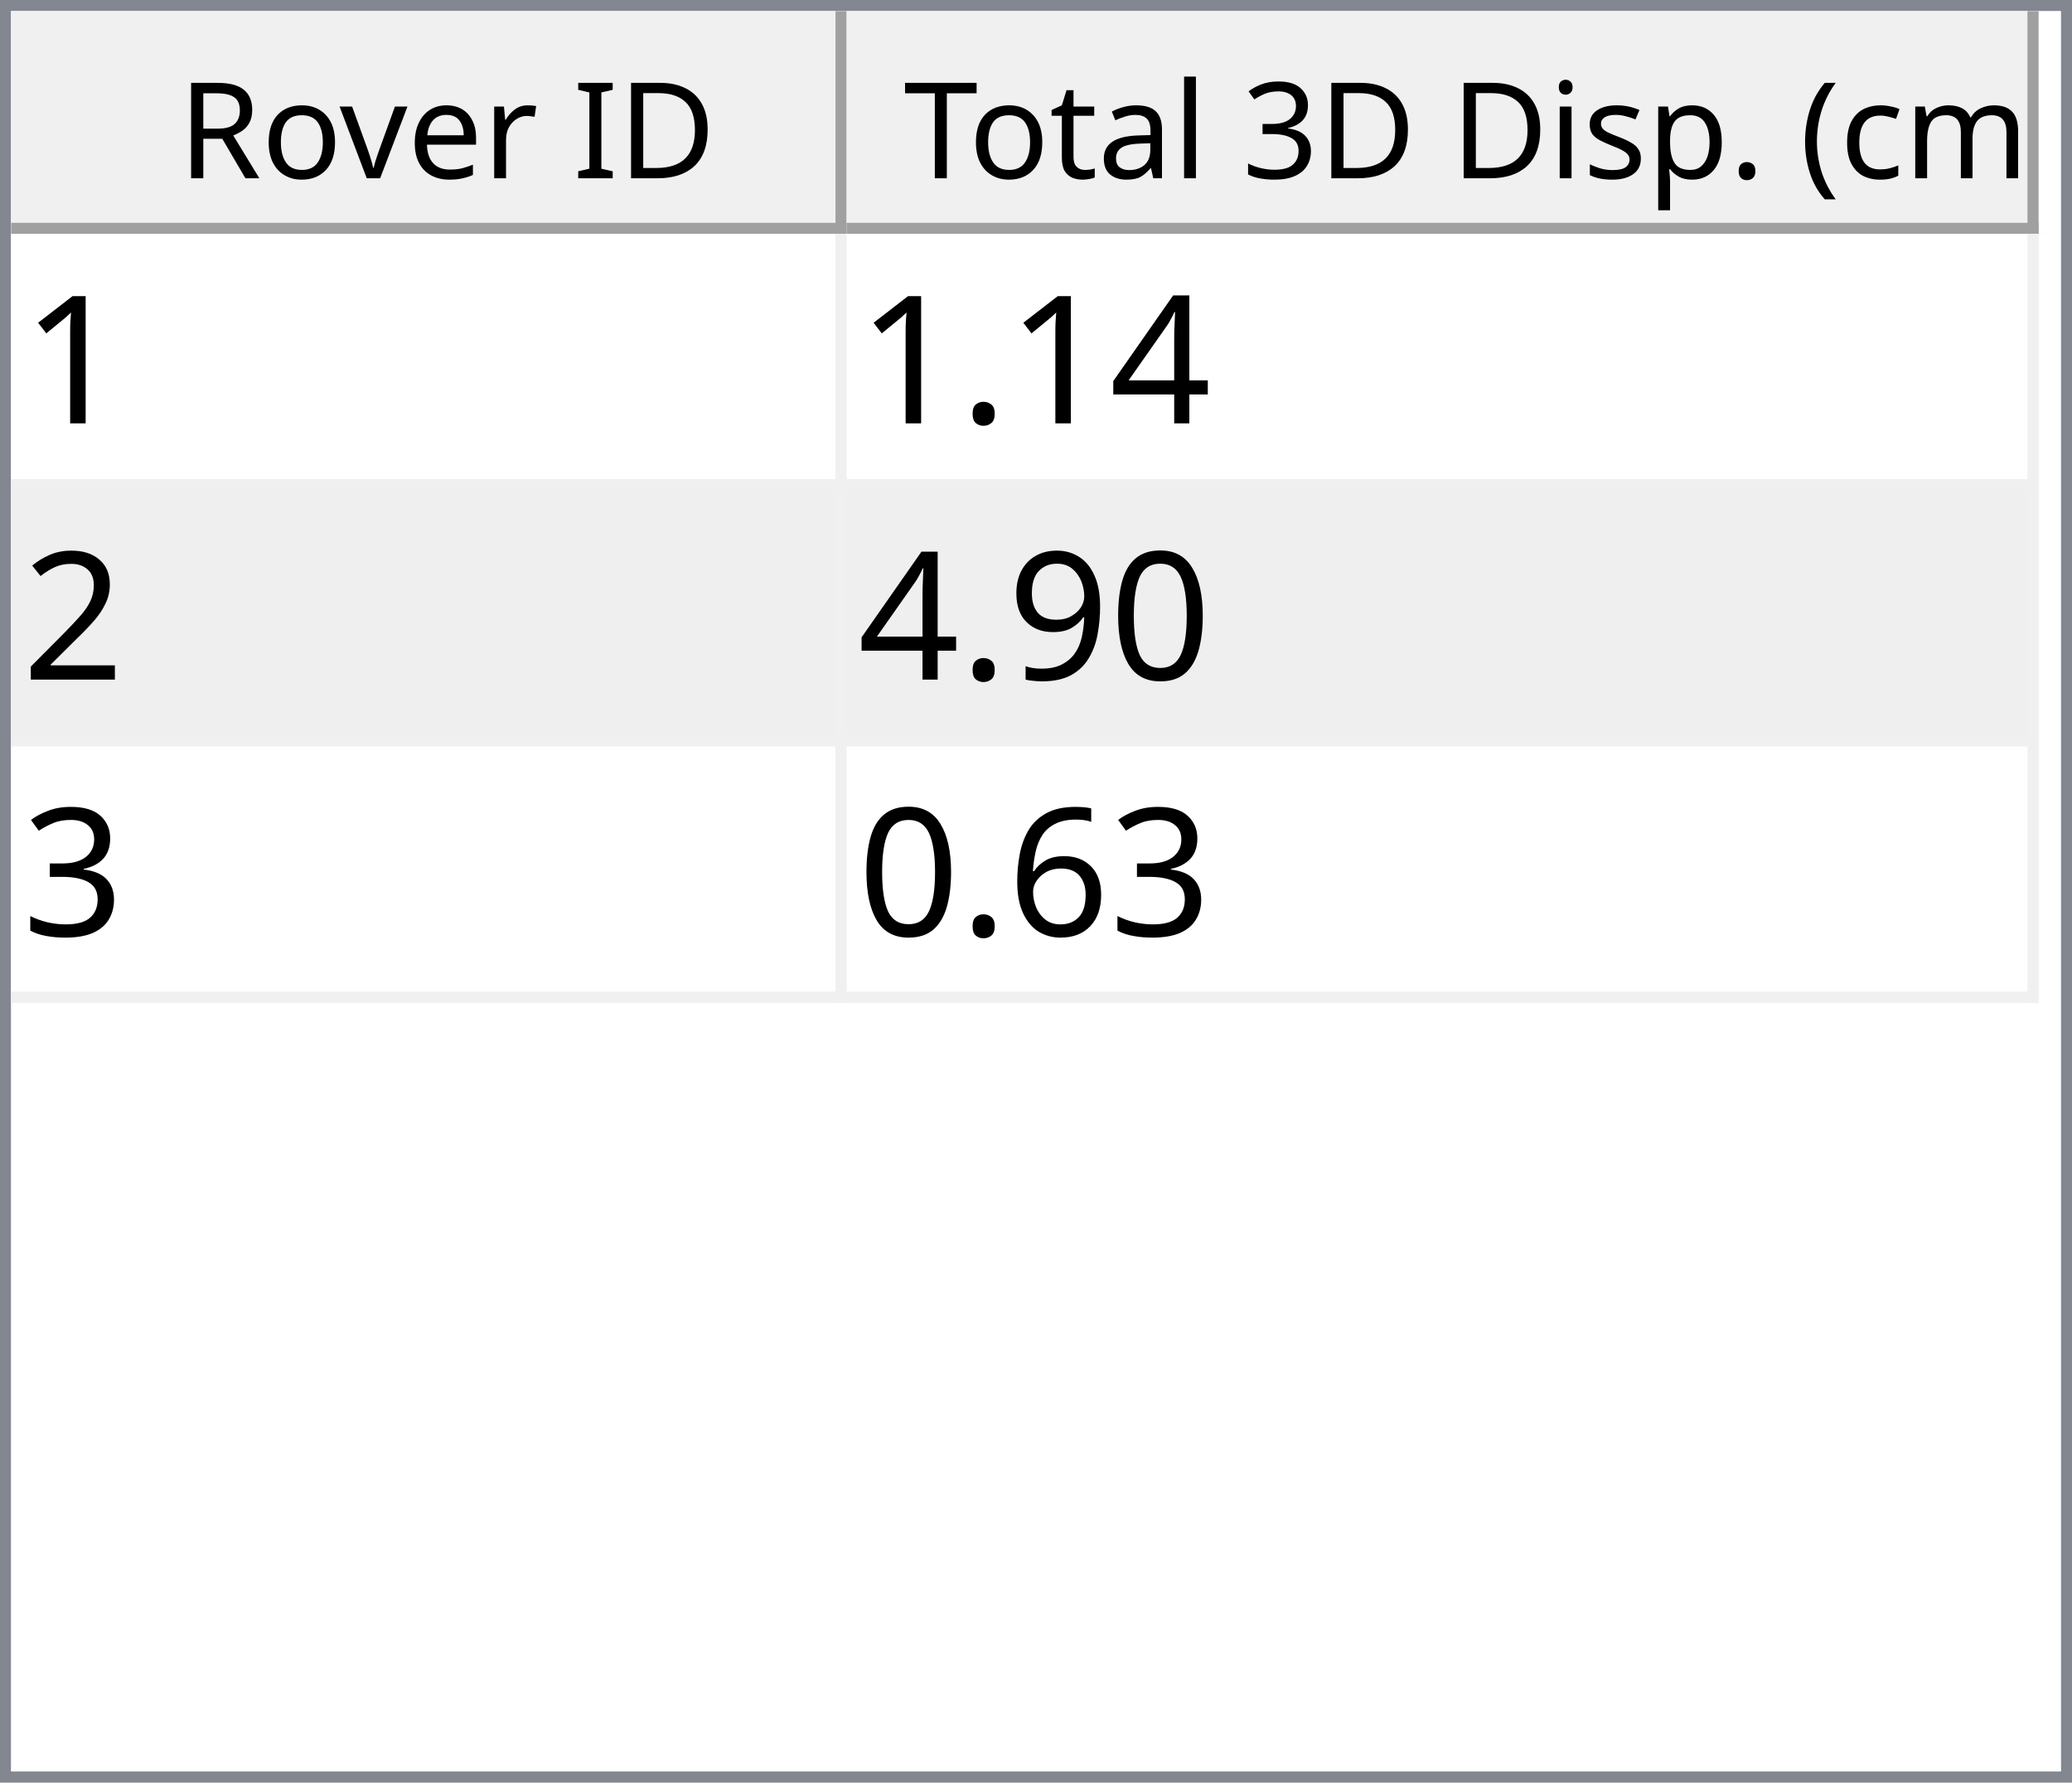
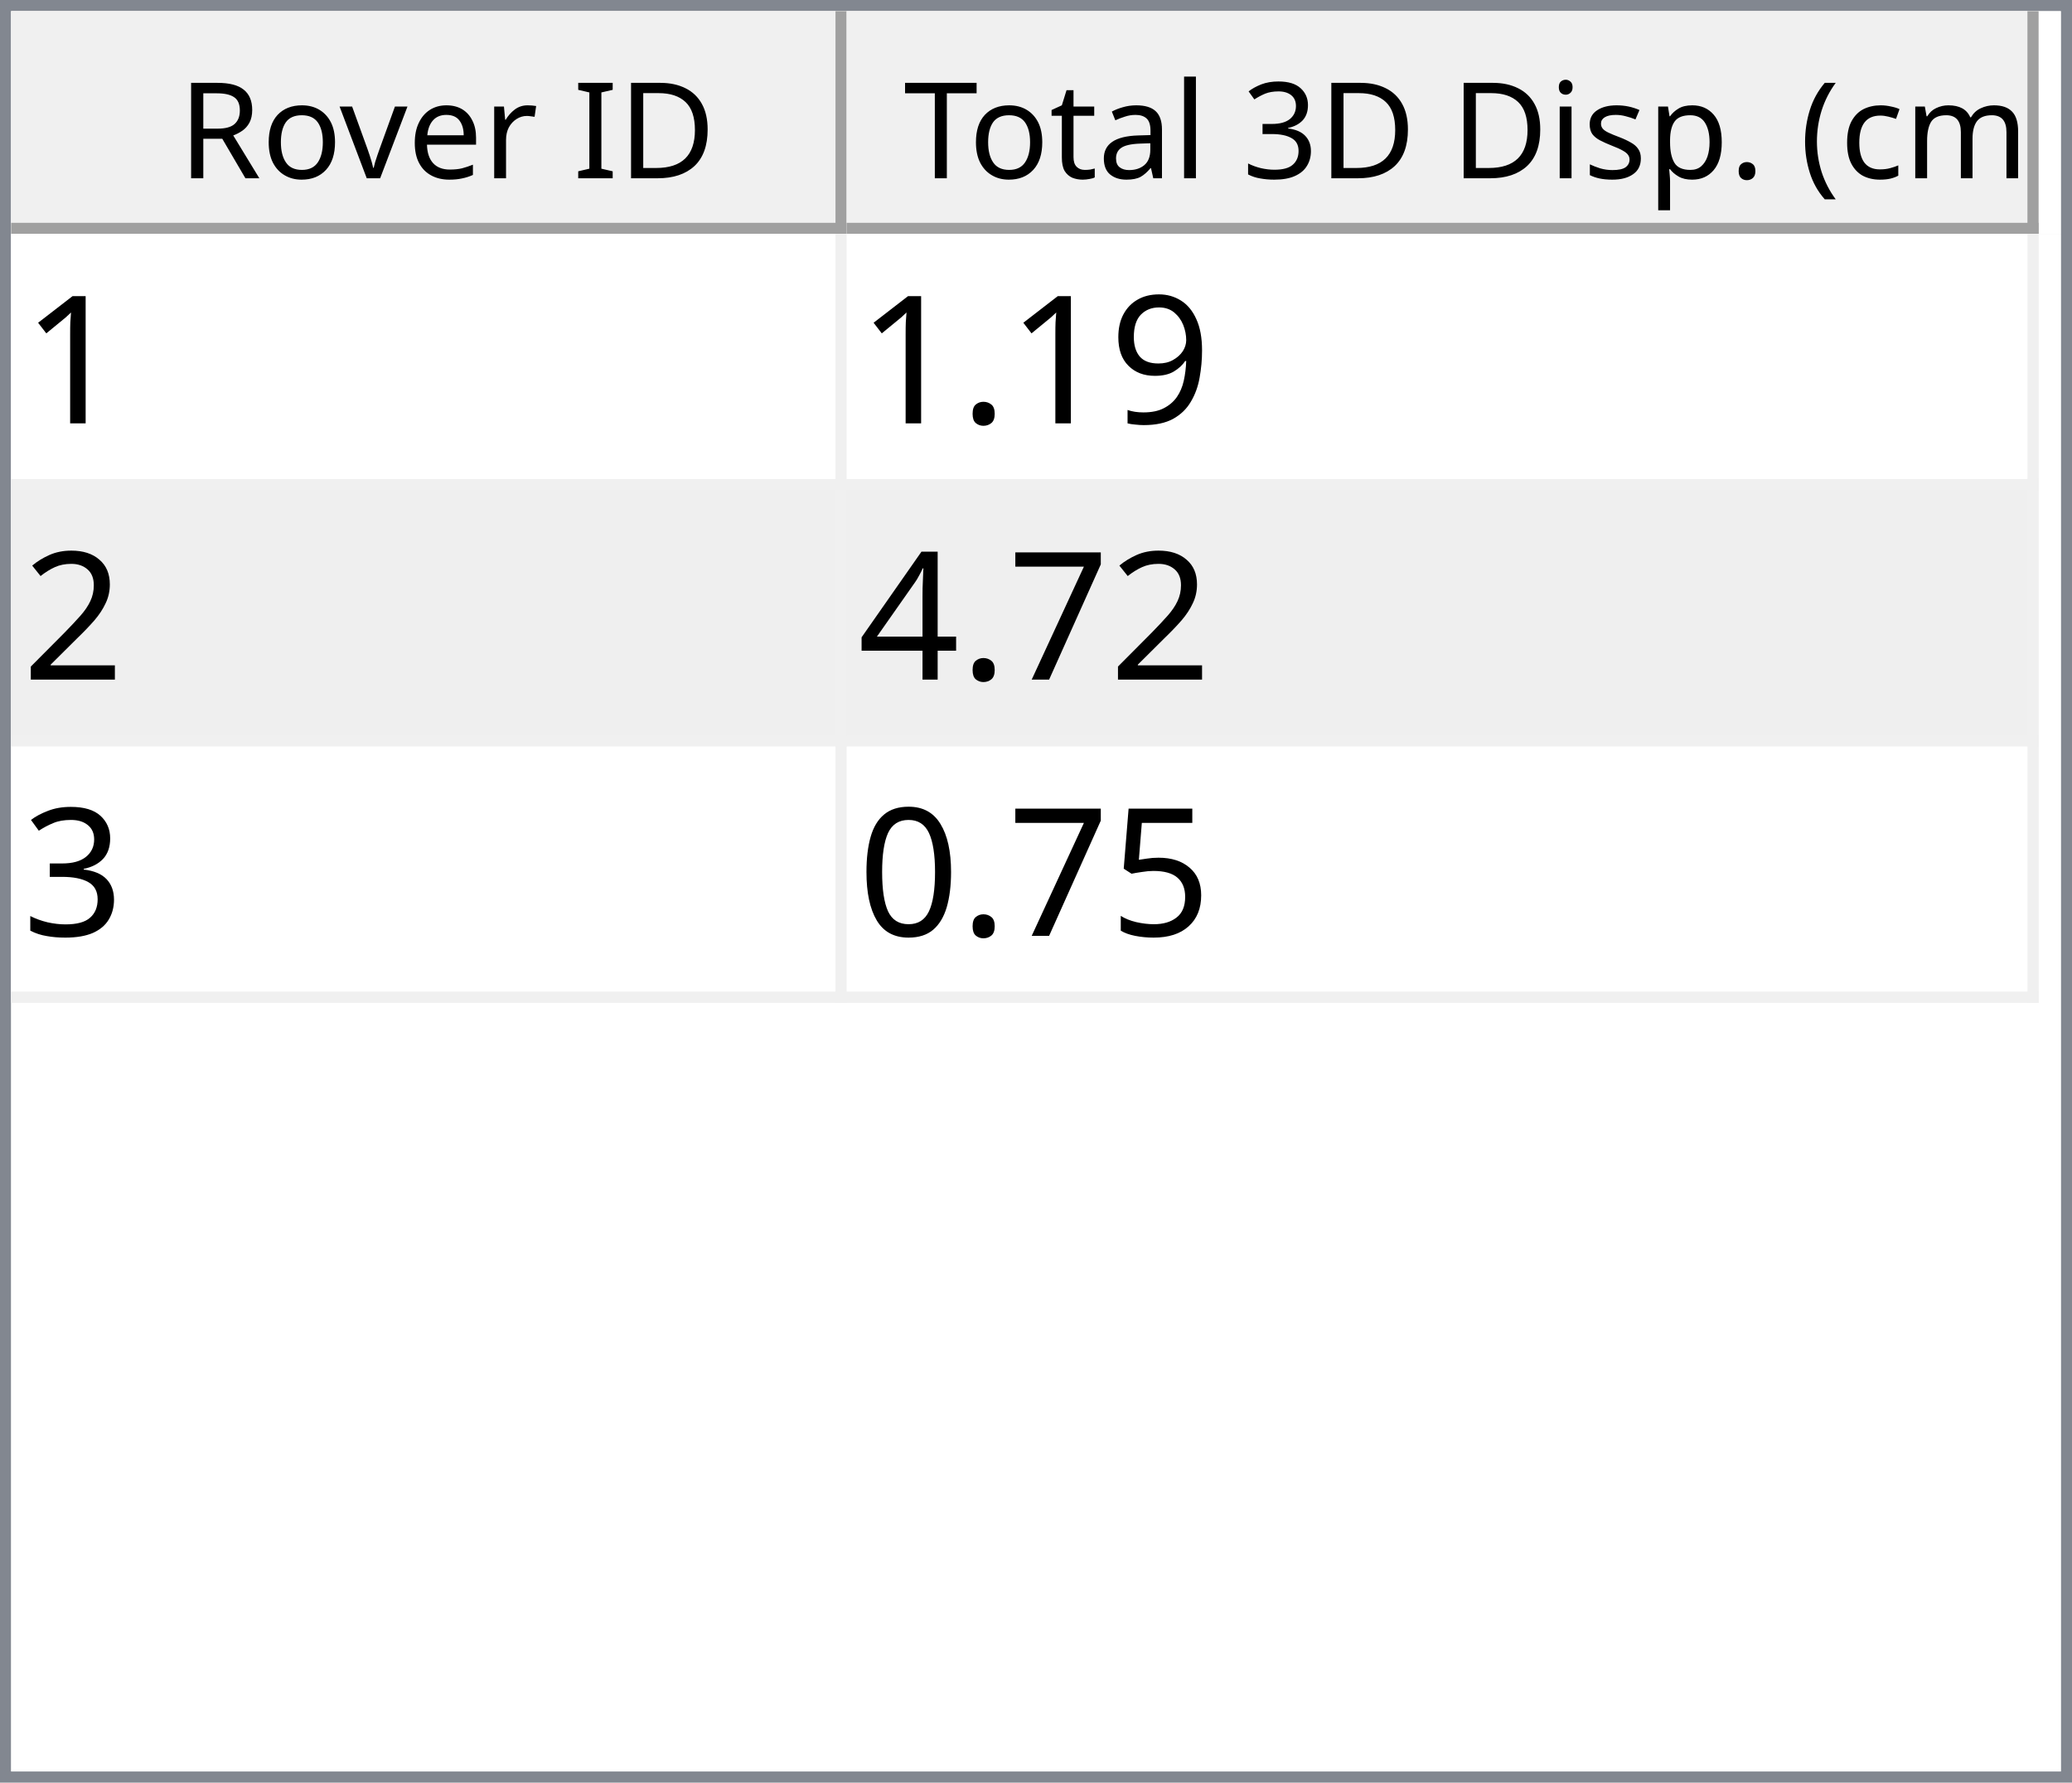
<svg xmlns="http://www.w3.org/2000/svg" style="fill-opacity:1; color-rendering:auto; color-interpolation:auto; text-rendering:auto; stroke:black; stroke-linecap:square; stroke-miterlimit:10; shape-rendering:auto; stroke-opacity:1; fill:black; stroke-dasharray:none; font-weight:normal; stroke-width:1; font-family:'Dialog'; font-style:normal; stroke-linejoin:miter; font-size:12px; stroke-dashoffset:0; image-rendering:auto;" width="186" height="160">
  <defs id="genericDefs" />
  <g>
    <defs id="defs1">
      <clipPath clipPathUnits="userSpaceOnUse" id="clipPath1">
        <path d="M0 0 L186 0 L186 160 L0 160 L0 0 Z" />
      </clipPath>
      <clipPath clipPathUnits="userSpaceOnUse" id="clipPath2">
        <path d="M0 0 L0 160 L186 160 L186 0 Z" />
      </clipPath>
      <clipPath clipPathUnits="userSpaceOnUse" id="clipPath3">
        <path d="M0 0 L0 20 L184 20 L184 0 Z" />
      </clipPath>
      <clipPath clipPathUnits="userSpaceOnUse" id="clipPath4">
        <path d="M0 0 L0 20 L75 20 L75 0 Z" />
      </clipPath>
      <clipPath clipPathUnits="userSpaceOnUse" id="clipPath5">
        <path d="M1 1 L1 19 L74 19 L74 1 Z" />
      </clipPath>
      <clipPath clipPathUnits="userSpaceOnUse" id="clipPath6">
        <path d="M0 0 L0 18 L73 18 L73 0 Z" />
      </clipPath>
      <clipPath clipPathUnits="userSpaceOnUse" id="clipPath7">
        <path d="M-0.5 -0.5 L-0.5 19.5 L74.5 19.5 L74.5 -0.5 Z" />
      </clipPath>
      <clipPath clipPathUnits="userSpaceOnUse" id="clipPath8">
        <path d="M0 0 L0 20 L107 20 L107 0 Z" />
      </clipPath>
      <clipPath clipPathUnits="userSpaceOnUse" id="clipPath9">
        <path d="M1 1 L1 19 L106 19 L106 1 Z" />
      </clipPath>
      <clipPath clipPathUnits="userSpaceOnUse" id="clipPath10">
        <path d="M0 0 L0 18 L105 18 L105 0 Z" />
      </clipPath>
      <clipPath clipPathUnits="userSpaceOnUse" id="clipPath11">
        <path d="M-0.5 -0.5 L-0.5 19.5 L106.5 19.5 L106.5 -0.5 Z" />
      </clipPath>
      <clipPath clipPathUnits="userSpaceOnUse" id="clipPath12">
        <path d="M0 0 L0 138 L184 138 L184 0 Z" />
      </clipPath>
      <clipPath clipPathUnits="userSpaceOnUse" id="clipPath13">
        <path d="M0 0 L0 69 L182 69 L182 0 Z" />
      </clipPath>
      <clipPath clipPathUnits="userSpaceOnUse" id="clipPath14">
        <path d="M-0.5 -0.5 L-0.5 68.5 L181.5 68.5 L181.5 -0.5 Z" />
      </clipPath>
      <clipPath clipPathUnits="userSpaceOnUse" id="clipPath15">
        <path d="M0 0 L0 22 L74 22 L74 0 Z" />
      </clipPath>
      <clipPath clipPathUnits="userSpaceOnUse" id="clipPath16">
        <path d="M0 0 L0 22 L106 22 L106 0 Z" />
      </clipPath>
      <font horiz-adv-x="64.551" id="font1">
        <font-face ascent="107.91" descent="25.098" units-per-em="100" style="font-style:normal; font-family:Segoe UI; font-weight:normal;" />
        <missing-glyph horiz-adv-x="64.551" d="M8.109 0 L8.109 68.266 L56.453 68.266 L56.453 0 L8.109 0 ZM15.328 7.234 L49.219 7.234 L49.219 61.031 L15.328 61.031 L15.328 7.234 Z" />
        <glyph unicode="D" horiz-adv-x="70.117" d="M9.188 0 L9.188 70.016 L28.516 70.016 Q65.531 70.016 65.531 35.891 Q65.531 19.672 55.25 9.836 Q44.969 0 27.734 0 L9.188 0 ZM17.391 62.594 L17.391 7.422 L27.828 7.422 Q41.609 7.422 49.273 14.797 Q56.938 22.172 56.938 35.688 Q56.938 62.594 28.328 62.594 L17.391 62.594 Z" />
        <glyph unicode="I" horiz-adv-x="26.611" d="M17.391 0 L9.188 0 L9.188 70.016 L17.391 70.016 L17.391 0 Z" />
        <glyph unicode=" " horiz-adv-x="27.393" d="" />
        <glyph unicode="r" horiz-adv-x="34.766" d="M34.188 41.891 Q32.078 43.5 28.125 43.5 Q23 43.5 19.555 38.672 Q16.109 33.844 16.109 25.484 L16.109 0 L8.109 0 L8.109 50 L16.109 50 L16.109 39.703 L16.312 39.703 Q18.016 44.969 21.531 47.922 Q25.047 50.875 29.391 50.875 Q32.516 50.875 34.188 50.203 L34.188 41.891 Z" />
        <glyph unicode="e" horiz-adv-x="52.295" d="M48.297 23 L12.984 23 Q13.188 14.656 17.484 10.109 Q21.781 5.562 29.297 5.562 Q37.75 5.562 44.828 11.141 L44.828 3.609 Q38.234 -1.172 27.391 -1.172 Q16.797 -1.172 10.742 5.641 Q4.688 12.453 4.688 24.812 Q4.688 36.469 11.305 43.82 Q17.922 51.172 27.734 51.172 Q37.547 51.172 42.922 44.828 Q48.297 38.484 48.297 27.203 L48.297 23 ZM40.094 29.781 Q40.047 36.719 36.75 40.578 Q33.453 44.438 27.594 44.438 Q21.922 44.438 17.969 40.383 Q14.016 36.328 13.094 29.781 L40.094 29.781 Z" />
        <glyph unicode="v" horiz-adv-x="47.9" d="M47.406 50 L27.484 0 L19.625 0 L0.688 50 L9.469 50 L22.172 13.672 Q23.578 9.672 23.922 6.688 L24.125 6.688 Q24.609 10.453 25.688 13.484 L38.969 50 L47.406 50 Z" />
        <glyph unicode="o" horiz-adv-x="58.594" d="M29 -1.172 Q17.922 -1.172 11.305 5.836 Q4.688 12.844 4.688 24.422 Q4.688 37.016 11.57 44.094 Q18.453 51.172 30.172 51.172 Q41.359 51.172 47.633 44.289 Q53.906 37.406 53.906 25.203 Q53.906 13.234 47.141 6.031 Q40.375 -1.172 29 -1.172 ZM29.594 44.438 Q21.875 44.438 17.383 39.188 Q12.891 33.938 12.891 24.703 Q12.891 15.828 17.43 10.695 Q21.969 5.562 29.594 5.562 Q37.359 5.562 41.531 10.594 Q45.703 15.625 45.703 24.906 Q45.703 34.281 41.531 39.359 Q37.359 44.438 29.594 44.438 Z" />
        <glyph unicode="R" horiz-adv-x="59.814" d="M59.375 0 L49.609 0 L37.891 19.625 Q36.281 22.359 34.766 24.289 Q33.25 26.219 31.664 27.438 Q30.078 28.656 28.25 29.219 Q26.422 29.781 24.125 29.781 L17.391 29.781 L17.391 0 L9.188 0 L9.188 70.016 L30.078 70.016 Q34.672 70.016 38.555 68.867 Q42.438 67.719 45.289 65.375 Q48.141 63.031 49.758 59.547 Q51.375 56.062 51.375 51.375 Q51.375 47.703 50.273 44.656 Q49.172 41.609 47.148 39.211 Q45.125 36.812 42.266 35.133 Q39.406 33.453 35.844 32.516 L35.844 32.328 Q37.594 31.547 38.891 30.547 Q40.188 29.547 41.359 28.18 Q42.531 26.812 43.68 25.078 Q44.828 23.344 46.234 21.047 L59.375 0 ZM17.391 62.594 L17.391 37.203 L28.516 37.203 Q31.594 37.203 34.203 38.133 Q36.812 39.062 38.719 40.797 Q40.625 42.531 41.703 45.047 Q42.781 47.562 42.781 50.688 Q42.781 56.297 39.141 59.445 Q35.5 62.594 28.609 62.594 L17.391 62.594 Z" />
        <glyph unicode=")" horiz-adv-x="30.176" d="M8.297 -15.922 L1.172 -15.922 Q16.406 2.344 16.406 26.812 Q16.406 51.469 1.078 70.016 L8.297 70.016 Q23.531 52.156 23.531 26.703 Q23.531 1.375 8.297 -15.922 Z" />
        <glyph unicode="m" horiz-adv-x="86.133" d="M79.109 0 L71.094 0 L71.094 28.719 Q71.094 37.016 68.531 40.727 Q65.969 44.438 59.906 44.438 Q54.781 44.438 51.195 39.75 Q47.609 35.062 47.609 28.516 L47.609 0 L39.594 0 L39.594 29.688 Q39.594 44.438 28.219 44.438 Q22.953 44.438 19.531 40.016 Q16.109 35.594 16.109 28.516 L16.109 0 L8.109 0 L8.109 50 L16.109 50 L16.109 42.094 L16.312 42.094 Q21.625 51.172 31.844 51.172 Q36.969 51.172 40.773 48.312 Q44.578 45.453 46 40.828 Q51.562 51.172 62.594 51.172 Q79.109 51.172 79.109 30.812 L79.109 0 Z" />
        <glyph unicode="c" horiz-adv-x="46.191" d="M42.188 2.297 Q36.422 -1.172 28.516 -1.172 Q17.828 -1.172 11.258 5.789 Q4.688 12.75 4.688 23.828 Q4.688 36.188 11.766 43.68 Q18.844 51.172 30.672 51.172 Q37.25 51.172 42.281 48.734 L42.281 40.531 Q36.719 44.438 30.375 44.438 Q22.703 44.438 17.797 38.945 Q12.891 33.453 12.891 24.516 Q12.891 15.719 17.508 10.641 Q22.125 5.562 29.891 5.562 Q36.422 5.562 42.188 9.906 L42.188 2.297 Z" />
        <glyph unicode="(" horiz-adv-x="30.176" d="M29.109 -15.922 L21.969 -15.922 Q6.844 1.375 6.844 26.703 Q6.844 52.156 21.969 70.016 L29.203 70.016 Q13.875 51.469 13.875 26.812 Q13.875 2.344 29.109 -15.922 Z" />
        <glyph unicode="." horiz-adv-x="21.68" d="M10.891 -1.078 Q8.641 -1.078 7.055 0.539 Q5.469 2.156 5.469 4.391 Q5.469 6.641 7.055 8.273 Q8.641 9.906 10.891 9.906 Q13.188 9.906 14.797 8.273 Q16.406 6.641 16.406 4.391 Q16.406 2.156 14.797 0.539 Q13.188 -1.078 10.891 -1.078 Z" />
        <glyph unicode="p" horiz-adv-x="58.789" d="M16.312 7.234 L16.109 7.234 L16.109 -23 L8.109 -23 L8.109 50 L16.109 50 L16.109 41.219 L16.312 41.219 Q22.219 51.172 33.594 51.172 Q43.266 51.172 48.688 44.461 Q54.109 37.75 54.109 26.469 Q54.109 13.922 48 6.375 Q41.891 -1.172 31.297 -1.172 Q21.578 -1.172 16.312 7.234 ZM16.109 27.391 L16.109 20.406 Q16.109 14.203 20.141 9.883 Q24.172 5.562 30.375 5.562 Q37.641 5.562 41.773 11.133 Q45.906 16.703 45.906 26.609 Q45.906 34.969 42.047 39.703 Q38.188 44.438 31.594 44.438 Q24.609 44.438 20.359 39.578 Q16.109 34.719 16.109 27.391 Z" />
        <glyph unicode="s" horiz-adv-x="42.432" d="M5.078 1.812 L5.078 10.406 Q11.625 5.562 19.484 5.562 Q30.031 5.562 30.031 12.594 Q30.031 14.594 29.125 15.992 Q28.219 17.391 26.68 18.461 Q25.141 19.531 23.07 20.383 Q21 21.234 18.609 22.172 Q15.281 23.484 12.766 24.828 Q10.25 26.172 8.57 27.859 Q6.891 29.547 6.031 31.695 Q5.172 33.844 5.172 36.719 Q5.172 40.234 6.789 42.945 Q8.406 45.656 11.086 47.484 Q13.766 49.312 17.211 50.242 Q20.656 51.172 24.312 51.172 Q30.812 51.172 35.938 48.922 L35.938 40.828 Q30.422 44.438 23.25 44.438 Q21 44.438 19.195 43.922 Q17.391 43.406 16.094 42.477 Q14.797 41.547 14.086 40.258 Q13.375 38.969 13.375 37.406 Q13.375 35.453 14.086 34.133 Q14.797 32.812 16.164 31.789 Q17.531 30.766 19.484 29.938 Q21.438 29.109 23.922 28.125 Q27.25 26.859 29.883 25.516 Q32.516 24.172 34.375 22.484 Q36.234 20.797 37.234 18.602 Q38.234 16.406 38.234 13.375 Q38.234 9.672 36.602 6.938 Q34.969 4.203 32.234 2.398 Q29.5 0.594 25.93 -0.289 Q22.359 -1.172 18.453 -1.172 Q10.75 -1.172 5.078 1.812 Z" />
        <glyph unicode="i" horiz-adv-x="24.219" d="M12.203 62.703 Q10.062 62.703 8.547 64.164 Q7.031 65.625 7.031 67.875 Q7.031 70.125 8.547 71.609 Q10.062 73.094 12.203 73.094 Q14.406 73.094 15.945 71.609 Q17.484 70.125 17.484 67.875 Q17.484 65.719 15.945 64.211 Q14.406 62.703 12.203 62.703 ZM16.109 0 L8.109 0 L8.109 50 L16.109 50 L16.109 0 Z" />
        <glyph unicode="3" horiz-adv-x="53.906" d="M46.531 19.828 Q46.531 15.094 44.75 11.211 Q42.969 7.328 39.719 4.57 Q36.469 1.812 31.93 0.297 Q27.391 -1.219 21.922 -1.219 Q11.922 -1.219 6 2.594 L6 11.188 Q13.094 5.609 22.219 5.609 Q25.875 5.609 28.828 6.539 Q31.781 7.469 33.906 9.227 Q36.031 10.984 37.18 13.477 Q38.328 15.969 38.328 19.094 Q38.328 32.812 18.797 32.812 L12.984 32.812 L12.984 39.594 L18.5 39.594 Q35.797 39.594 35.797 52.484 Q35.797 64.406 22.609 64.406 Q15.188 64.406 8.688 59.422 L8.688 67.188 Q15.375 71.188 24.609 71.188 Q29 71.188 32.57 69.969 Q36.141 68.75 38.68 66.555 Q41.219 64.359 42.609 61.281 Q44 58.203 44 54.5 Q44 40.672 30.031 36.719 L30.031 36.531 Q33.594 36.141 36.625 34.797 Q39.656 33.453 41.852 31.305 Q44.047 29.156 45.289 26.25 Q46.531 23.344 46.531 19.828 Z" />
        <glyph unicode="l" horiz-adv-x="24.219" d="M16.109 0 L8.109 0 L8.109 74.031 L16.109 74.031 L16.109 0 Z" />
        <glyph unicode="a" horiz-adv-x="50.879" d="M43.891 0 L35.891 0 L35.891 7.812 L35.688 7.812 Q30.469 -1.172 20.312 -1.172 Q12.844 -1.172 8.617 2.781 Q4.391 6.734 4.391 13.281 Q4.391 27.297 20.906 29.594 L35.891 31.688 Q35.891 44.438 25.594 44.438 Q16.547 44.438 9.281 38.281 L9.281 46.484 Q16.656 51.172 26.266 51.172 Q43.891 51.172 43.891 32.516 L43.891 0 ZM35.891 25.297 L23.828 23.641 Q18.266 22.859 15.43 20.875 Q12.594 18.891 12.594 13.875 Q12.594 10.203 15.211 7.883 Q17.828 5.562 22.172 5.562 Q28.125 5.562 32.008 9.742 Q35.891 13.922 35.891 20.312 L35.891 25.297 Z" />
        <glyph unicode="t" horiz-adv-x="33.887" d="M31.297 0.484 Q28.469 -1.078 23.828 -1.078 Q10.688 -1.078 10.688 13.578 L10.688 43.172 L2.094 43.172 L2.094 50 L10.688 50 L10.688 62.203 L18.703 64.797 L18.703 50 L31.297 50 L31.297 43.172 L18.703 43.172 L18.703 14.984 Q18.703 9.969 20.414 7.82 Q22.125 5.672 26.078 5.672 Q29.109 5.672 31.297 7.328 L31.297 0.484 Z" />
        <glyph unicode="T" horiz-adv-x="52.393" d="M50.594 62.594 L30.375 62.594 L30.375 0 L22.172 0 L22.172 62.594 L2 62.594 L2 70.016 L50.594 70.016 L50.594 62.594 Z" />
      </font>
      <font horiz-adv-x="75.0" id="font2">
        <font-face ascent="100.537" descent="21.973" units-per-em="100" style="font-style:normal; font-family:sans-serif; font-weight:normal;" />
        <missing-glyph horiz-adv-x="75.0" d="M12.5 0 L12.5 62.5 L62.5 62.5 L62.5 0 L12.5 0 ZM14.062 1.562 L60.938 1.562 L60.938 60.938 L14.062 60.938 L14.062 1.562 Z" />
        <glyph unicode="1" horiz-adv-x="55.615" d="M37.25 0 L28.469 0 L28.469 56 Q25.297 52.984 20.141 49.953 Q14.984 46.922 10.891 45.406 L10.891 53.906 Q18.266 57.375 23.781 62.305 Q29.297 67.234 31.594 71.875 L37.25 71.875 L37.25 0 Z" />
-         <glyph unicode="4" horiz-adv-x="55.615" d="M32.328 0 L32.328 17.141 L1.266 17.141 L1.266 25.203 L33.938 71.578 L41.109 71.578 L41.109 25.203 L50.781 25.203 L50.781 17.141 L41.109 17.141 L41.109 0 L32.328 0 ZM32.328 25.203 L32.328 57.469 L9.906 25.203 L32.328 25.203 Z" />
+         <glyph unicode="9" horiz-adv-x="55.615" d="M5.469 16.547 L13.922 17.328 Q14.984 11.375 18.016 8.688 Q21.047 6 25.781 6 Q29.828 6 32.883 7.859 Q35.938 9.719 37.891 12.82 Q39.844 15.922 41.164 21.195 Q42.484 26.469 42.484 31.938 Q42.484 32.516 42.438 33.688 Q39.797 29.5 35.234 26.883 Q30.672 24.266 25.344 24.266 Q16.453 24.266 10.305 30.711 Q4.156 37.156 4.156 47.703 Q4.156 58.594 10.578 65.234 Q17 71.875 26.656 71.875 Q33.641 71.875 39.43 68.117 Q45.219 64.359 48.219 57.398 Q51.219 50.438 51.219 37.25 Q51.219 23.531 48.242 15.406 Q45.266 7.281 39.383 3.031 Q33.5 -1.219 25.594 -1.219 Q17.188 -1.219 11.867 3.445 Q6.547 8.109 5.469 16.547 ZM41.453 48.141 Q41.453 55.719 37.43 60.156 Q33.406 64.594 27.734 64.594 Q21.875 64.594 17.531 59.812 Q13.188 55.031 13.188 47.406 Q13.188 40.578 17.312 36.305 Q21.438 32.031 27.484 32.031 Q33.594 32.031 37.523 36.305 Q41.453 40.578 41.453 48.141 Z" />
        <glyph unicode="." horiz-adv-x="27.783" d="M9.078 0 L9.078 10.016 L19.094 10.016 L19.094 0 L9.078 0 Z" />
        <glyph unicode="2" horiz-adv-x="55.615" d="M50.344 8.453 L50.344 0 L3.031 0 Q2.938 3.172 4.047 6.109 Q5.859 10.938 9.836 15.625 Q13.812 20.312 21.344 26.469 Q33.016 36.031 37.117 41.625 Q41.219 47.219 41.219 52.203 Q41.219 57.422 37.477 61.008 Q33.734 64.594 27.734 64.594 Q21.391 64.594 17.578 60.789 Q13.766 56.984 13.719 50.25 L4.688 51.172 Q5.609 61.281 11.664 66.578 Q17.719 71.875 27.938 71.875 Q38.234 71.875 44.242 66.164 Q50.25 60.453 50.25 52 Q50.25 47.703 48.492 43.555 Q46.734 39.406 42.656 34.812 Q38.578 30.219 29.109 22.219 Q21.188 15.578 18.945 13.211 Q16.703 10.844 15.234 8.453 L50.344 8.453 Z" />
+         <glyph unicode="7" horiz-adv-x="55.615" d="M4.734 62.203 L4.734 70.656 L51.078 70.656 L51.078 63.812 Q44.234 56.547 37.523 44.484 Q30.812 32.422 27.156 19.672 Q24.516 10.688 23.781 0 L14.75 0 Q14.891 8.453 18.062 20.414 Q21.234 32.375 27.172 43.484 Q33.109 54.594 39.797 62.203 L4.734 62.203 Z" />
+         <glyph unicode="4" horiz-adv-x="55.615" d="M32.328 0 L32.328 17.141 L1.266 17.141 L1.266 25.203 L33.938 71.578 L41.109 71.578 L41.109 25.203 L50.781 25.203 L50.781 17.141 L41.109 17.141 L41.109 0 L32.328 0 ZM32.328 25.203 L32.328 57.469 L9.906 25.203 L32.328 25.203 Z" />
+         <glyph unicode="3" horiz-adv-x="55.615" d="M4.203 18.891 L12.984 20.062 Q14.5 12.594 18.141 9.297 Q21.781 6 27 6 Q33.203 6 37.477 10.297 Q41.75 14.594 41.75 20.953 Q41.75 27 37.797 30.93 Q33.844 34.859 27.734 34.859 Q25.25 34.859 21.531 33.891 L22.516 41.609 Q23.391 41.5 23.922 41.5 Q29.547 41.5 34.039 44.43 Q38.531 47.359 38.531 53.469 Q38.531 58.297 35.258 61.477 Q31.984 64.656 26.812 64.656 Q21.688 64.656 18.266 61.43 Q14.844 58.203 13.875 51.766 L5.078 53.328 Q6.688 62.156 12.398 67.016 Q18.109 71.875 26.609 71.875 Q32.469 71.875 37.398 69.359 Q42.328 66.844 44.945 62.5 Q47.562 58.156 47.562 53.266 Q47.562 48.641 45.07 44.828 Q42.578 41.016 37.703 38.766 Q44.047 37.312 47.562 32.695 Q51.078 28.078 51.078 21.141 Q51.078 11.766 44.242 5.25 Q37.406 -1.266 26.953 -1.266 Q17.531 -1.266 11.305 4.352 Q5.078 9.969 4.203 18.891 Z" />
+         <glyph unicode="5" horiz-adv-x="55.615" d="M4.156 18.75 L13.375 19.531 Q14.406 12.797 18.141 9.398 Q21.875 6 27.156 6 Q33.5 6 37.891 10.789 Q42.281 15.578 42.281 23.484 Q42.281 31 38.062 35.352 Q33.844 39.703 27 39.703 Q22.75 39.703 19.336 37.773 Q15.922 35.844 13.969 32.766 L5.719 33.844 L12.641 70.609 L48.25 70.609 L48.25 62.203 L19.672 62.203 L15.828 42.969 Q22.266 47.469 29.344 47.469 Q38.719 47.469 45.164 40.969 Q51.609 34.469 51.609 24.266 Q51.609 14.547 45.953 7.469 Q39.062 -1.219 27.156 -1.219 Q17.391 -1.219 11.211 4.25 Q5.031 9.719 4.156 18.75 Z" />
        <glyph unicode="0" horiz-adv-x="55.615" d="M4.156 35.297 Q4.156 48 6.766 55.742 Q9.375 63.484 14.523 67.68 Q19.672 71.875 27.484 71.875 Q33.25 71.875 37.594 69.555 Q41.938 67.234 44.773 62.867 Q47.609 58.5 49.219 52.227 Q50.828 45.953 50.828 35.297 Q50.828 22.703 48.242 14.969 Q45.656 7.234 40.508 3.008 Q35.359 -1.219 27.484 -1.219 Q17.141 -1.219 11.234 6.203 Q4.156 15.141 4.156 35.297 ZM13.188 35.297 Q13.188 17.672 17.312 11.836 Q21.438 6 27.484 6 Q33.547 6 37.672 11.859 Q41.797 17.719 41.797 35.297 Q41.797 52.984 37.672 58.789 Q33.547 64.594 27.391 64.594 Q21.344 64.594 17.719 59.469 Q13.188 52.938 13.188 35.297 Z" />
-         <glyph unicode="9" horiz-adv-x="55.615" d="M5.469 16.547 L13.922 17.328 Q14.984 11.375 18.016 8.688 Q21.047 6 25.781 6 Q29.828 6 32.883 7.859 Q35.938 9.719 37.891 12.82 Q39.844 15.922 41.164 21.195 Q42.484 26.469 42.484 31.938 Q42.484 32.516 42.438 33.688 Q39.797 29.5 35.234 26.883 Q30.672 24.266 25.344 24.266 Q16.453 24.266 10.305 30.711 Q4.156 37.156 4.156 47.703 Q4.156 58.594 10.578 65.234 Q17 71.875 26.656 71.875 Q33.641 71.875 39.43 68.117 Q45.219 64.359 48.219 57.398 Q51.219 50.438 51.219 37.25 Q51.219 23.531 48.242 15.406 Q45.266 7.281 39.383 3.031 Q33.5 -1.219 25.594 -1.219 Q17.188 -1.219 11.867 3.445 Q6.547 8.109 5.469 16.547 ZM41.453 48.141 Q41.453 55.719 37.43 60.156 Q33.406 64.594 27.734 64.594 Q21.875 64.594 17.531 59.812 Q13.188 55.031 13.188 47.406 Q13.188 40.578 17.312 36.305 Q21.438 32.031 27.484 32.031 Q33.594 32.031 37.523 36.305 Q41.453 40.578 41.453 48.141 Z" />
-         <glyph unicode="3" horiz-adv-x="55.615" d="M4.203 18.891 L12.984 20.062 Q14.5 12.594 18.141 9.297 Q21.781 6 27 6 Q33.203 6 37.477 10.297 Q41.75 14.594 41.75 20.953 Q41.75 27 37.797 30.93 Q33.844 34.859 27.734 34.859 Q25.25 34.859 21.531 33.891 L22.516 41.609 Q23.391 41.5 23.922 41.5 Q29.547 41.5 34.039 44.43 Q38.531 47.359 38.531 53.469 Q38.531 58.297 35.258 61.477 Q31.984 64.656 26.812 64.656 Q21.688 64.656 18.266 61.43 Q14.844 58.203 13.875 51.766 L5.078 53.328 Q6.688 62.156 12.398 67.016 Q18.109 71.875 26.609 71.875 Q32.469 71.875 37.398 69.359 Q42.328 66.844 44.945 62.5 Q47.562 58.156 47.562 53.266 Q47.562 48.641 45.07 44.828 Q42.578 41.016 37.703 38.766 Q44.047 37.312 47.562 32.695 Q51.078 28.078 51.078 21.141 Q51.078 11.766 44.242 5.25 Q37.406 -1.266 26.953 -1.266 Q17.531 -1.266 11.305 4.352 Q5.078 9.969 4.203 18.891 Z" />
-         <glyph unicode="6" horiz-adv-x="55.615" d="M49.75 54.047 L41.016 53.375 Q39.844 58.547 37.703 60.891 Q34.125 64.656 28.906 64.656 Q24.703 64.656 21.531 62.312 Q17.391 59.281 14.992 53.469 Q12.594 47.656 12.5 36.922 Q15.672 41.75 20.266 44.094 Q24.859 46.438 29.891 46.438 Q38.672 46.438 44.852 39.969 Q51.031 33.5 51.031 23.25 Q51.031 16.5 48.125 10.719 Q45.219 4.938 40.141 1.859 Q35.062 -1.219 28.609 -1.219 Q17.625 -1.219 10.695 6.859 Q3.766 14.938 3.766 33.5 Q3.766 54.25 11.422 63.672 Q18.109 71.875 29.438 71.875 Q37.891 71.875 43.289 67.141 Q48.688 62.406 49.75 54.047 ZM13.875 23.188 Q13.875 18.656 15.797 14.508 Q17.719 10.359 21.188 8.18 Q24.656 6 28.469 6 Q34.031 6 38.039 10.492 Q42.047 14.984 42.047 22.703 Q42.047 30.125 38.086 34.398 Q34.125 38.672 28.125 38.672 Q22.172 38.672 18.023 34.398 Q13.875 30.125 13.875 23.188 Z" />
      </font>
    </defs>
    <g style="fill:white; stroke:white;">
      <rect x="0" y="0" width="186" style="clip-path:url(#clipPath1); stroke:none;" height="160" />
    </g>
    <g style="fill:white; text-rendering:optimizeSpeed; color-rendering:optimizeSpeed; image-rendering:optimizeSpeed; shape-rendering:crispEdges; stroke:white; color-interpolation:sRGB;">
      <rect x="0" width="186" height="160" y="0" style="stroke:none;" />
      <path style="stroke:none;" d="M0 160 L186 160 L186 0 L0 0 Z" />
    </g>
    <g style="fill:rgb(240,240,240); font-family:'Segoe UI'; stroke:rgb(240,240,240);">
      <rect x="0" y="0" width="186" style="clip-path:url(#clipPath2); stroke:none;" height="160" />
    </g>
    <g style="fill:rgb(130,135,144); font-family:'Segoe UI'; stroke:rgb(130,135,144);">
      <path d="M0 0 L186 0 L186 160 L0 160 L0 0 ZM1 1 L185 1 L185 159 L1 159 L1 1 Z" style="fill-rule:evenodd; clip-path:url(#clipPath2); stroke:none;" />
    </g>
    <g style="fill:white; font-family:'Segoe UI'; stroke:white;" transform="translate(1,1)">
      <rect x="0" y="0" width="184" style="clip-path:url(#clipPath3); stroke:none;" height="20" />
    </g>
    <g style="fill:rgb(240,240,240); font-family:'Segoe UI'; stroke:rgb(240,240,240);" transform="translate(1,1)">
      <rect x="0" y="0" width="75" style="clip-path:url(#clipPath4); stroke:none;" height="20" />
    </g>
    <g style="font-family:'Segoe UI';" transform="translate(2,2)">
      <text x="14" xml:space="preserve" y="14" style="clip-path:url(#clipPath6); stroke:none;">Rover ID</text>
    </g>
    <g style="fill:rgb(160,160,160); font-family:'Segoe UI'; stroke:rgb(160,160,160); stroke-linejoin:bevel;" transform="translate(1.5,1.5)">
      <line x1="74" x2="74" y1="0" style="fill:none; clip-path:url(#clipPath7);" y2="19" />
    </g>
    <g style="fill:rgb(160,160,160); font-family:'Segoe UI'; stroke:rgb(160,160,160); stroke-linejoin:bevel;" transform="matrix(1,0,0,1,1,1) translate(0.5,0.5)">
      <line x1="0" x2="74" y1="19" style="fill:none; clip-path:url(#clipPath7);" y2="19" />
    </g>
    <g style="fill:rgb(240,240,240); font-family:'Segoe UI'; stroke:rgb(240,240,240);" transform="translate(76,1)">
      <rect x="0" y="0" width="107" style="clip-path:url(#clipPath8); stroke:none;" height="20" />
    </g>
    <g style="font-family:'Segoe UI';" transform="translate(77,2)">
      <text x="1" xml:space="preserve" y="14" style="clip-path:url(#clipPath10); stroke:none;"> Total 3D Disp. (cm)</text>
    </g>
    <g style="fill:rgb(160,160,160); font-family:'Segoe UI'; stroke:rgb(160,160,160); stroke-linejoin:bevel;" transform="translate(76.5,1.5)">
      <line x1="106" x2="106" y1="0" style="fill:none; clip-path:url(#clipPath11);" y2="19" />
    </g>
    <g style="fill:rgb(160,160,160); font-family:'Segoe UI'; stroke:rgb(160,160,160); stroke-linejoin:bevel;" transform="matrix(1,0,0,1,76,1) translate(0.5,0.5)">
      <line x1="0" x2="106" y1="19" style="fill:none; clip-path:url(#clipPath11);" y2="19" />
    </g>
    <g style="fill:white; font-family:'Segoe UI'; stroke:white;" transform="translate(1,21)">
      <rect x="0" y="0" width="184" style="clip-path:url(#clipPath12); stroke:none;" height="138" />
    </g>
    <g style="fill:rgb(240,240,240); font-size:16px; font-family:sans-serif; stroke:rgb(240,240,240);" transform="translate(1,21)">
      <rect x="0" y="0" width="182" style="clip-path:url(#clipPath13); stroke:none;" height="69" />
      <line transform="translate(0.5,0.5)" x1="0" x2="181" y1="22" style="clip-path:url(#clipPath14); fill:none; stroke-linejoin:bevel;" y2="22" />
    </g>
    <g transform="matrix(1,0,0,1,1,21) translate(0.5,0.5)" style="fill:rgb(240,240,240); font-size:16px; font-family:sans-serif; stroke:rgb(240,240,240); stroke-linejoin:bevel;">
      <line x1="0" x2="181" y1="45" style="fill:none; clip-path:url(#clipPath14);" y2="45" />
    </g>
    <g transform="matrix(1,0,0,1,1,21) translate(0.5,0.5)" style="fill:rgb(240,240,240); font-size:16px; font-family:sans-serif; stroke:rgb(240,240,240); stroke-linejoin:bevel;">
      <line x1="0" x2="181" y1="68" style="fill:none; clip-path:url(#clipPath14);" y2="68" />
    </g>
    <g transform="matrix(1,0,0,1,1,21) translate(0.5,0.5)" style="fill:rgb(240,240,240); font-size:16px; font-family:sans-serif; stroke:rgb(240,240,240); stroke-linejoin:bevel;">
      <line x1="74" x2="74" y1="0" style="fill:none; clip-path:url(#clipPath14);" y2="68" />
    </g>
    <g transform="matrix(1,0,0,1,1,21) translate(0.5,0.5)" style="fill:rgb(240,240,240); font-size:16px; font-family:sans-serif; stroke:rgb(240,240,240); stroke-linejoin:bevel;">
      <line x1="181" x2="181" y1="0" style="fill:none; clip-path:url(#clipPath14);" y2="68" />
    </g>
    <g style="fill:white; font-size:16px; font-family:sans-serif; stroke:white;" transform="matrix(1,0,0,1,1,21)">
      <rect x="0" y="0" width="74" style="clip-path:url(#clipPath15); stroke:none;" height="22" />
      <text x="1" y="17" style="fill:black; clip-path:url(#clipPath15); stroke:none;" xml:space="preserve">1</text>
    </g>
    <g style="fill:white; font-size:16px; font-family:sans-serif; stroke:white;" transform="matrix(1,0,0,1,1,21) translate(75,0)">
      <rect x="0" y="0" width="106" style="clip-path:url(#clipPath16); stroke:none;" height="22" />
-       <text x="1" y="17" style="fill:black; clip-path:url(#clipPath16); stroke:none;" xml:space="preserve">1.14</text>
+       <text x="1" y="17" style="fill:black; clip-path:url(#clipPath16); stroke:none;" xml:space="preserve">1.19</text>
    </g>
    <g style="fill:rgb(239,239,239); font-size:16px; font-family:sans-serif; stroke:rgb(239,239,239);" transform="matrix(1,0,0,1,1,21) translate(0,23)">
      <rect x="0" y="0" width="74" style="clip-path:url(#clipPath15); stroke:none;" height="22" />
      <text x="1" y="17" style="fill:black; clip-path:url(#clipPath15); stroke:none;" xml:space="preserve">2</text>
    </g>
    <g style="fill:rgb(239,239,239); font-size:16px; font-family:sans-serif; stroke:rgb(239,239,239);" transform="matrix(1,0,0,1,1,21) translate(75,23)">
      <rect x="0" y="0" width="106" style="clip-path:url(#clipPath16); stroke:none;" height="22" />
-       <text x="1" y="17" style="fill:black; clip-path:url(#clipPath16); stroke:none;" xml:space="preserve">4.90</text>
+       <text x="1" y="17" style="fill:black; clip-path:url(#clipPath16); stroke:none;" xml:space="preserve">4.72</text>
    </g>
    <g style="fill:white; font-size:16px; font-family:sans-serif; stroke:white;" transform="matrix(1,0,0,1,1,21) translate(0,46)">
      <rect x="0" y="0" width="74" style="clip-path:url(#clipPath15); stroke:none;" height="22" />
      <text x="1" y="17" style="fill:black; clip-path:url(#clipPath15); stroke:none;" xml:space="preserve">3</text>
    </g>
    <g style="fill:white; font-size:16px; font-family:sans-serif; stroke:white;" transform="matrix(1,0,0,1,1,21) translate(75,46)">
      <rect x="0" y="0" width="106" style="clip-path:url(#clipPath16); stroke:none;" height="22" />
-       <text x="1" y="17" style="fill:black; clip-path:url(#clipPath16); stroke:none;" xml:space="preserve">0.63</text>
+       <text x="1" y="17" style="fill:black; clip-path:url(#clipPath16); stroke:none;" xml:space="preserve">0.75</text>
    </g>
  </g>
</svg>
